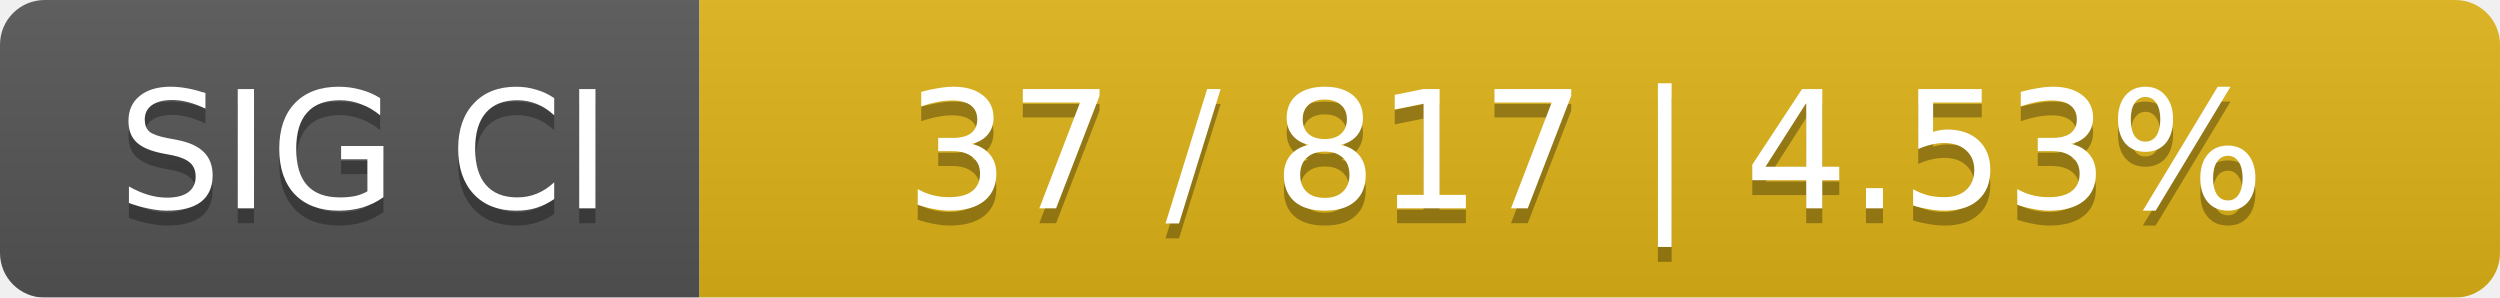
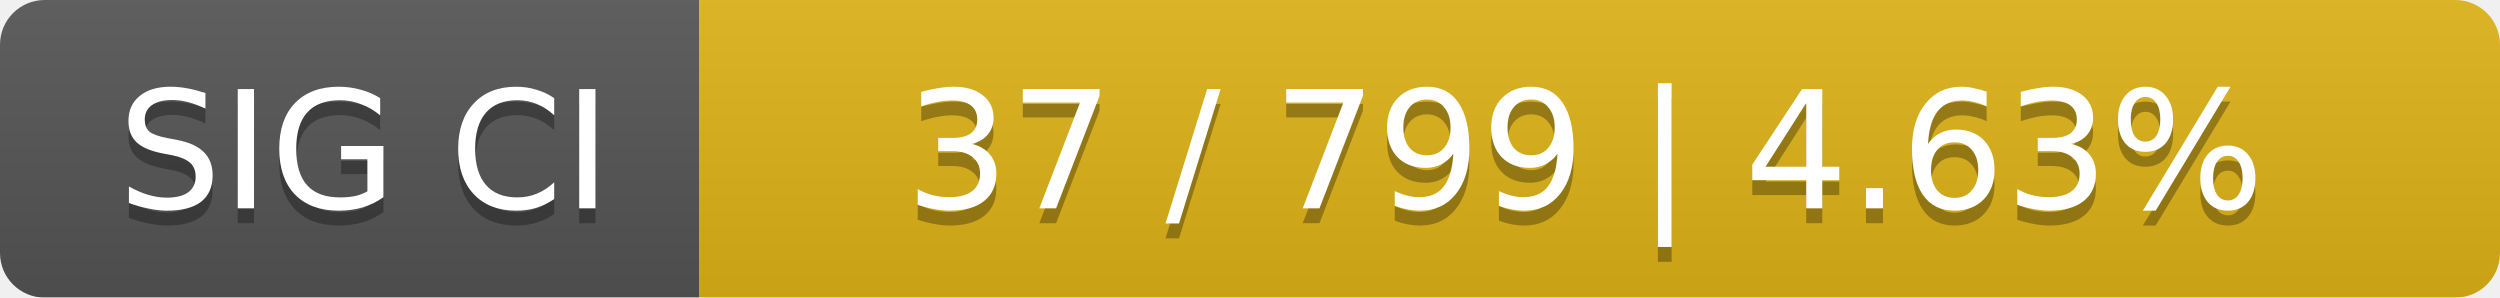
<svg xmlns="http://www.w3.org/2000/svg" width="168" height="20">
  <linearGradient id="smooth" x2="0" y2="100%">
    <stop offset="0" stop-color="#bbb" stop-opacity=".1" />
    <stop offset="1" stop-opacity=".1" />
  </linearGradient>
  <mask id="round">
    <rect width="168" height="20" rx="3" fill="#fff" />
  </mask>
  <g mask="url(#round)">
    <rect width="47" height="20" fill="#555" />
    <rect x="47" width="121" height="20" fill="#dfb317" />
    <rect width="168" height="20" fill="url(#smooth)" />
  </g>
  <g fill="#fff" text-anchor="middle" font-family="DejaVu Sans,Verdana,Geneva,sans-serif" font-size="11">
    <text x="24.5" y="15" fill="#010101" fill-opacity=".3">SIG CI</text>
    <text x="24.5" y="14">SIG CI</text>
-     <text x="106.5" y="15" fill="#010101" fill-opacity=".3">37 / 817    |    4.53%</text>
-     <text x="106.5" y="14">37 / 817    |    4.53%</text>
+     <text x="106.5" y="15" fill="#010101" fill-opacity=".3">37 / 799    |    4.63%</text>
+     <text x="106.5" y="14">37 / 799    |    4.63%</text>
  </g>
</svg>
